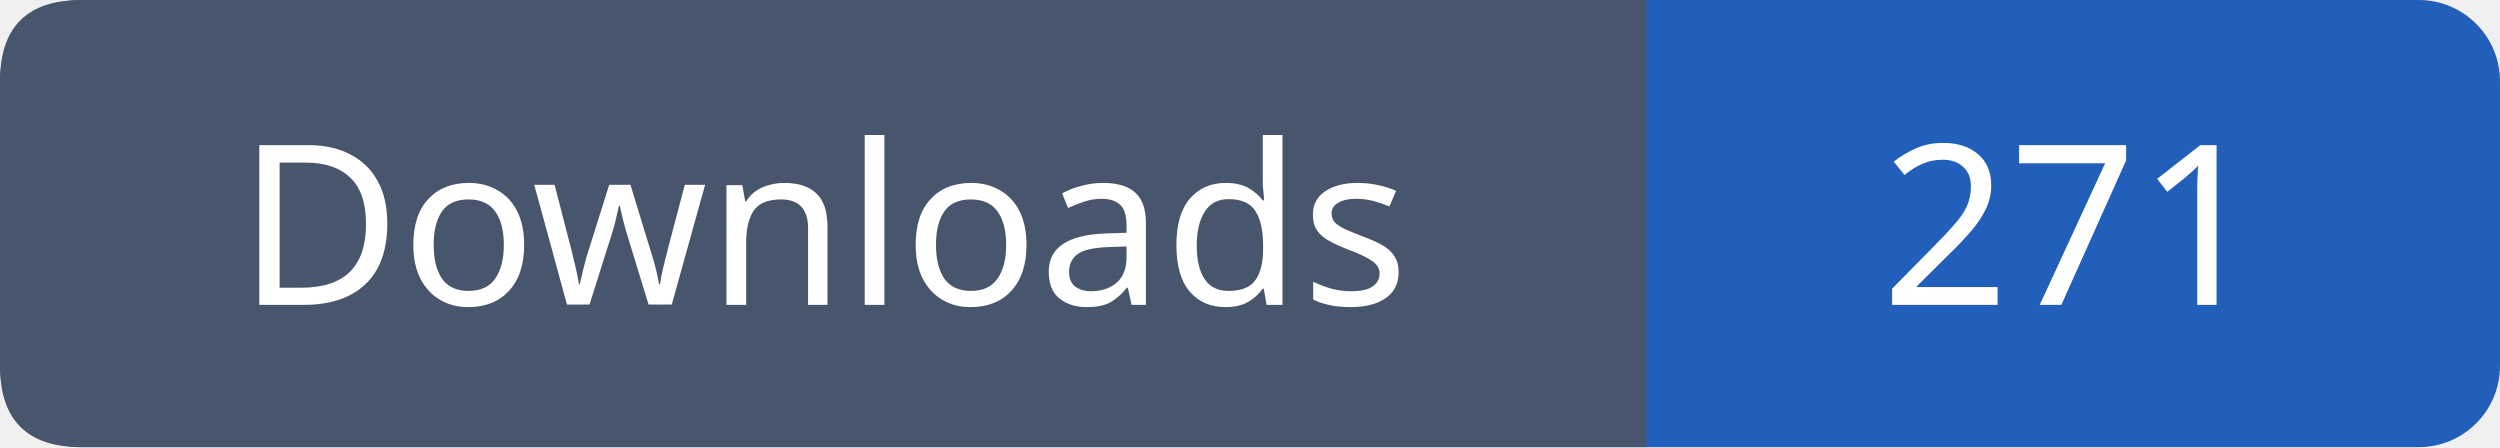
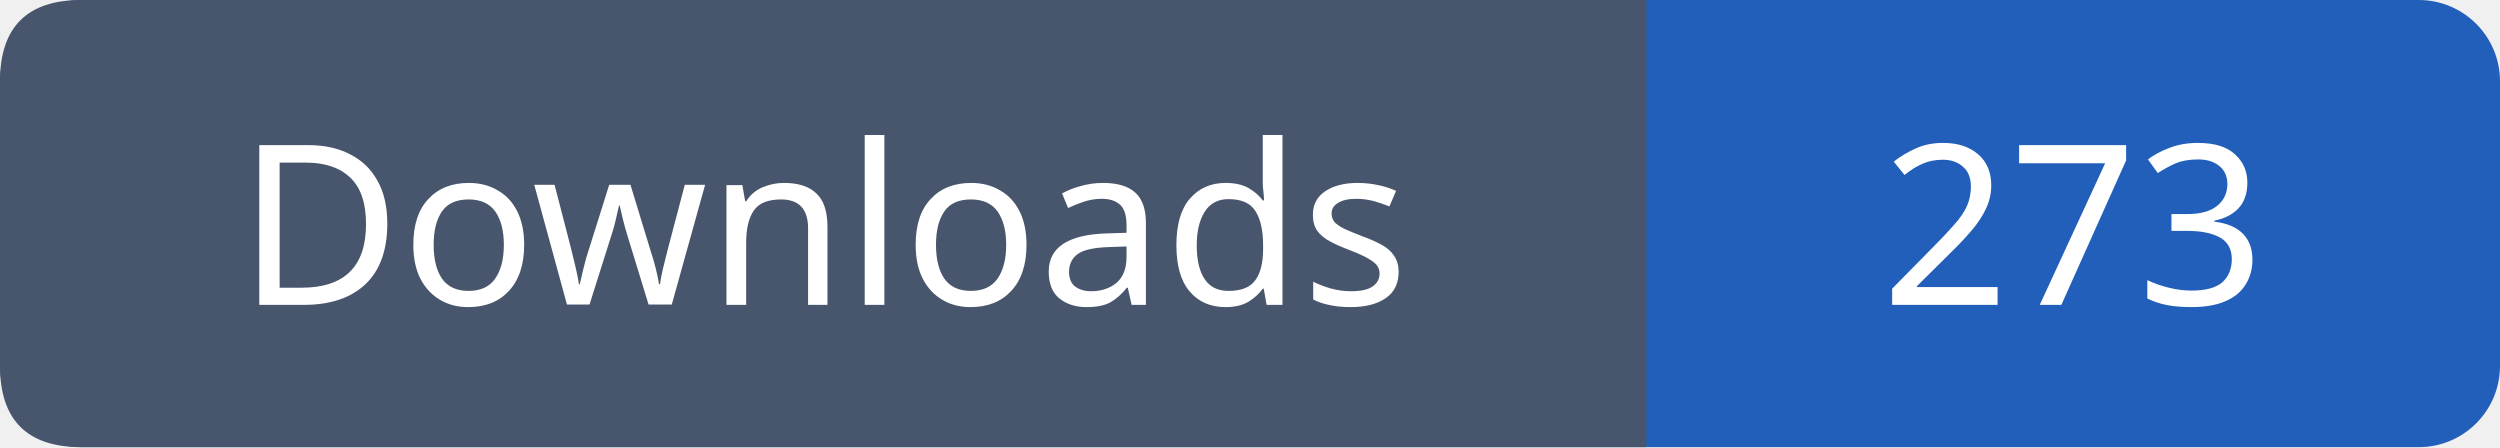
- <svg xmlns="http://www.w3.org/2000/svg" width="123" height="22" viewBox="0 0 123 22" role="img" aria-label="Downloads: 271">
+ <svg xmlns="http://www.w3.org/2000/svg" width="123" height="22" viewBox="0 0 123 22" role="img" aria-label="Downloads: 273">
  <rect width="123" height="22" rx="4" fill="#215fbb" />
  <path fill="#47566c" d="M4 0h77v22H4q-4 0-4-4V4q0-4 4-4" />
  <g font-family="Verdana,sans-serif" font-size="11" fill="white" text-anchor="middle">
    <text x="40.5" y="15">Downloads</text>
-     <text x="102.0" y="15">271</text>
+     <text x="102.0" y="15">273</text>
  </g>
</svg>
